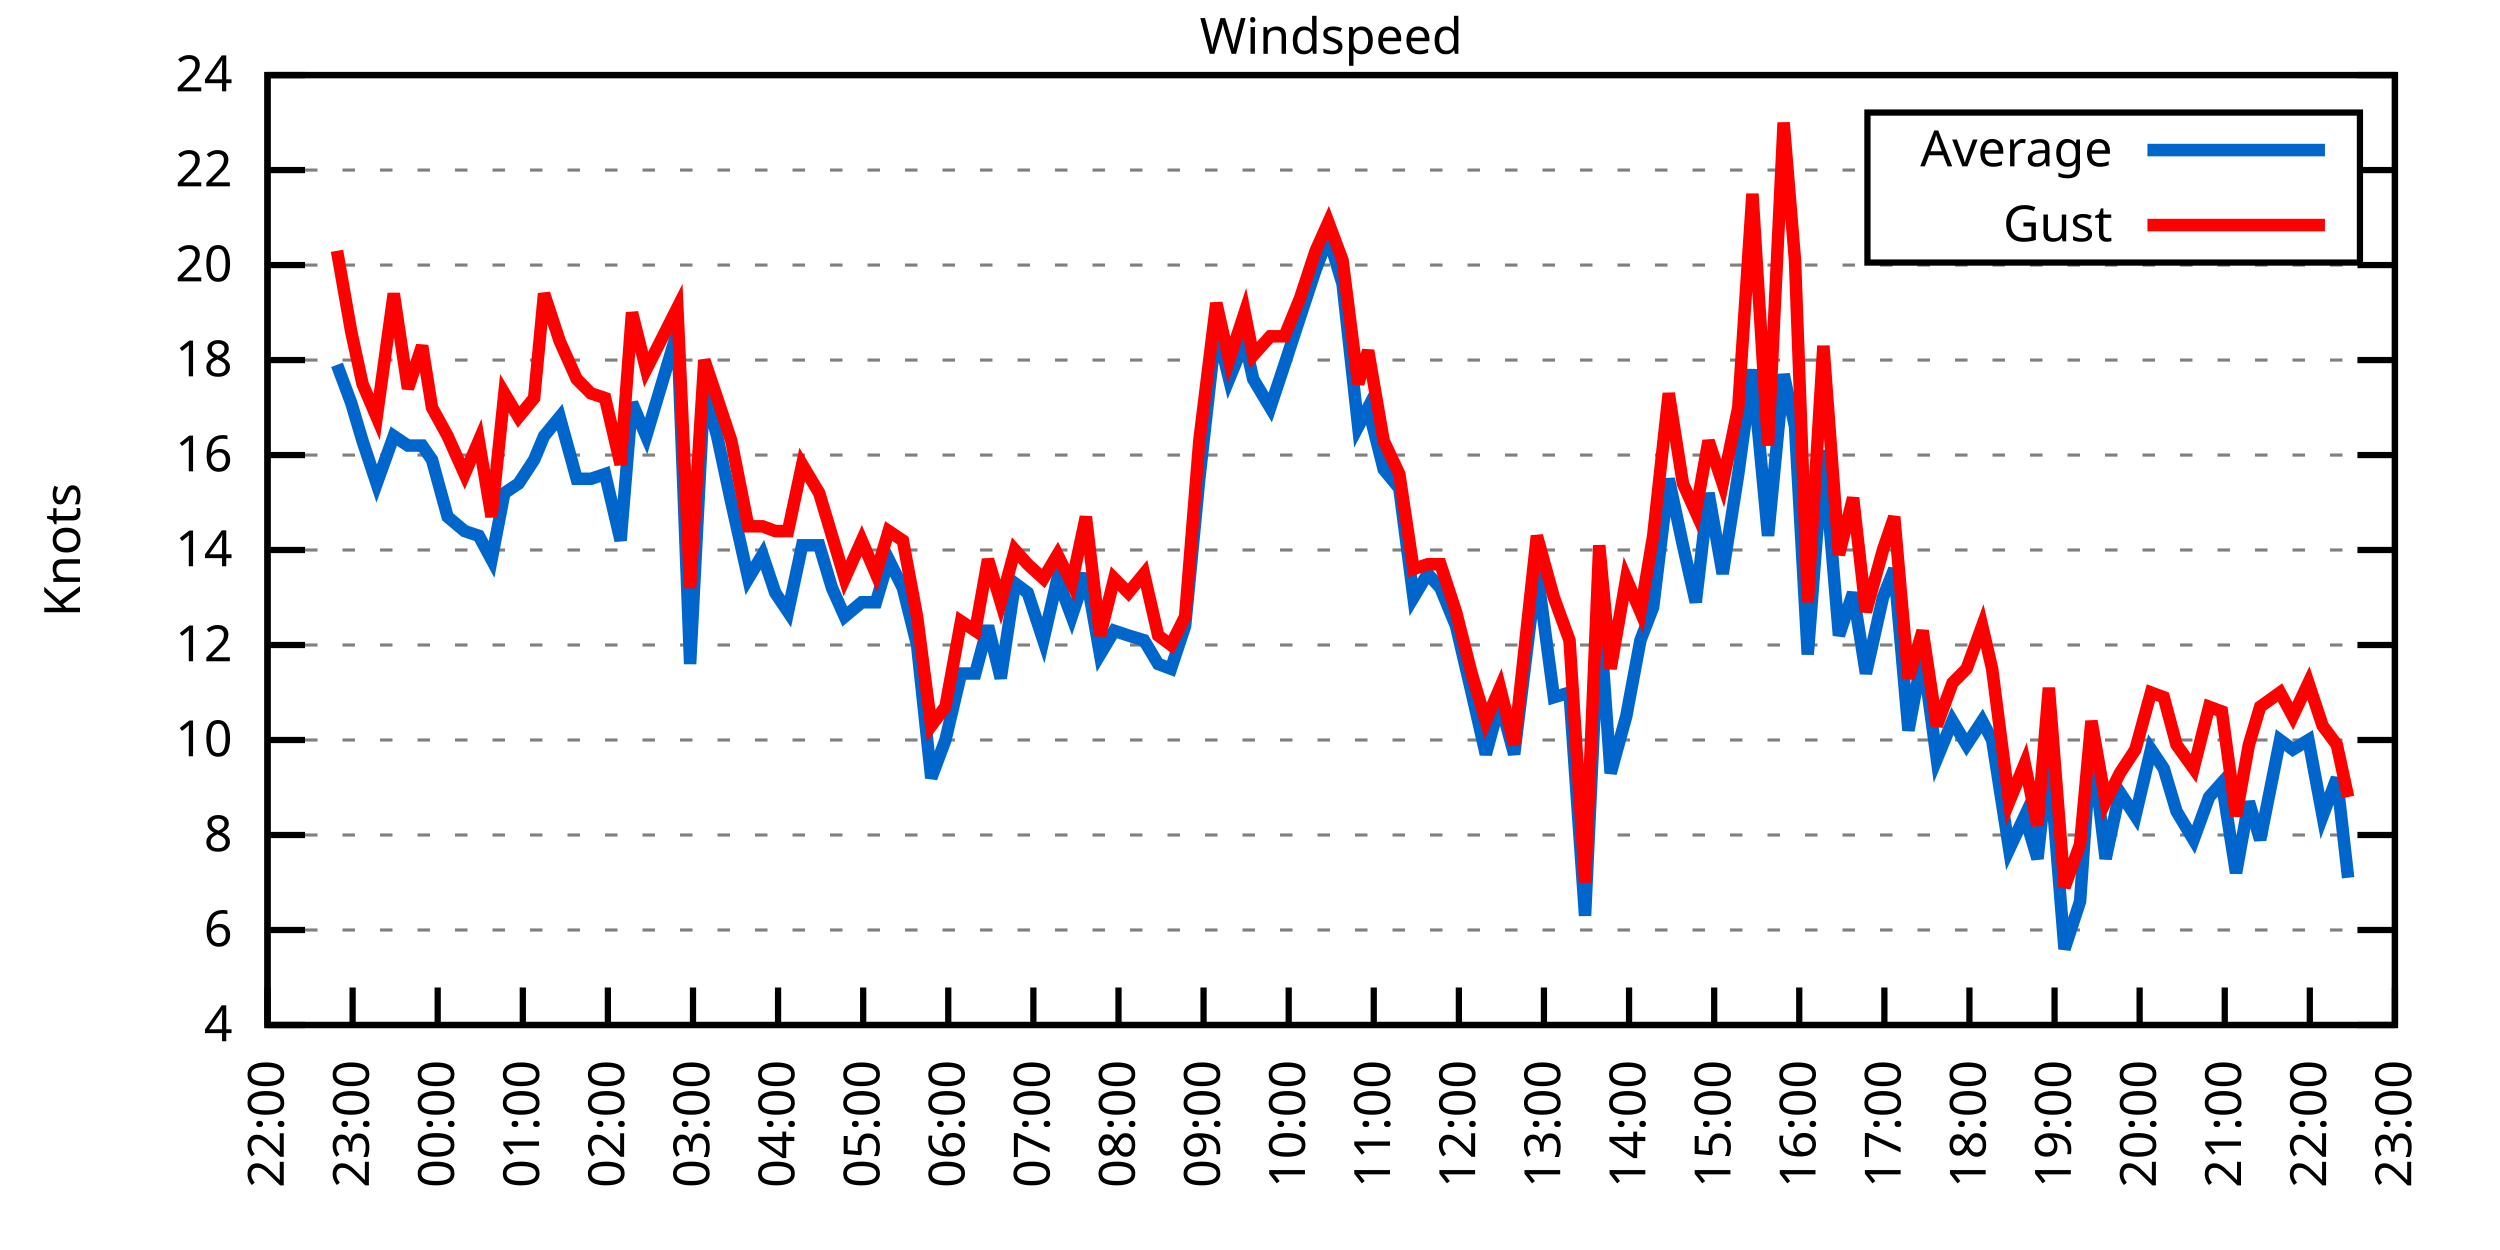
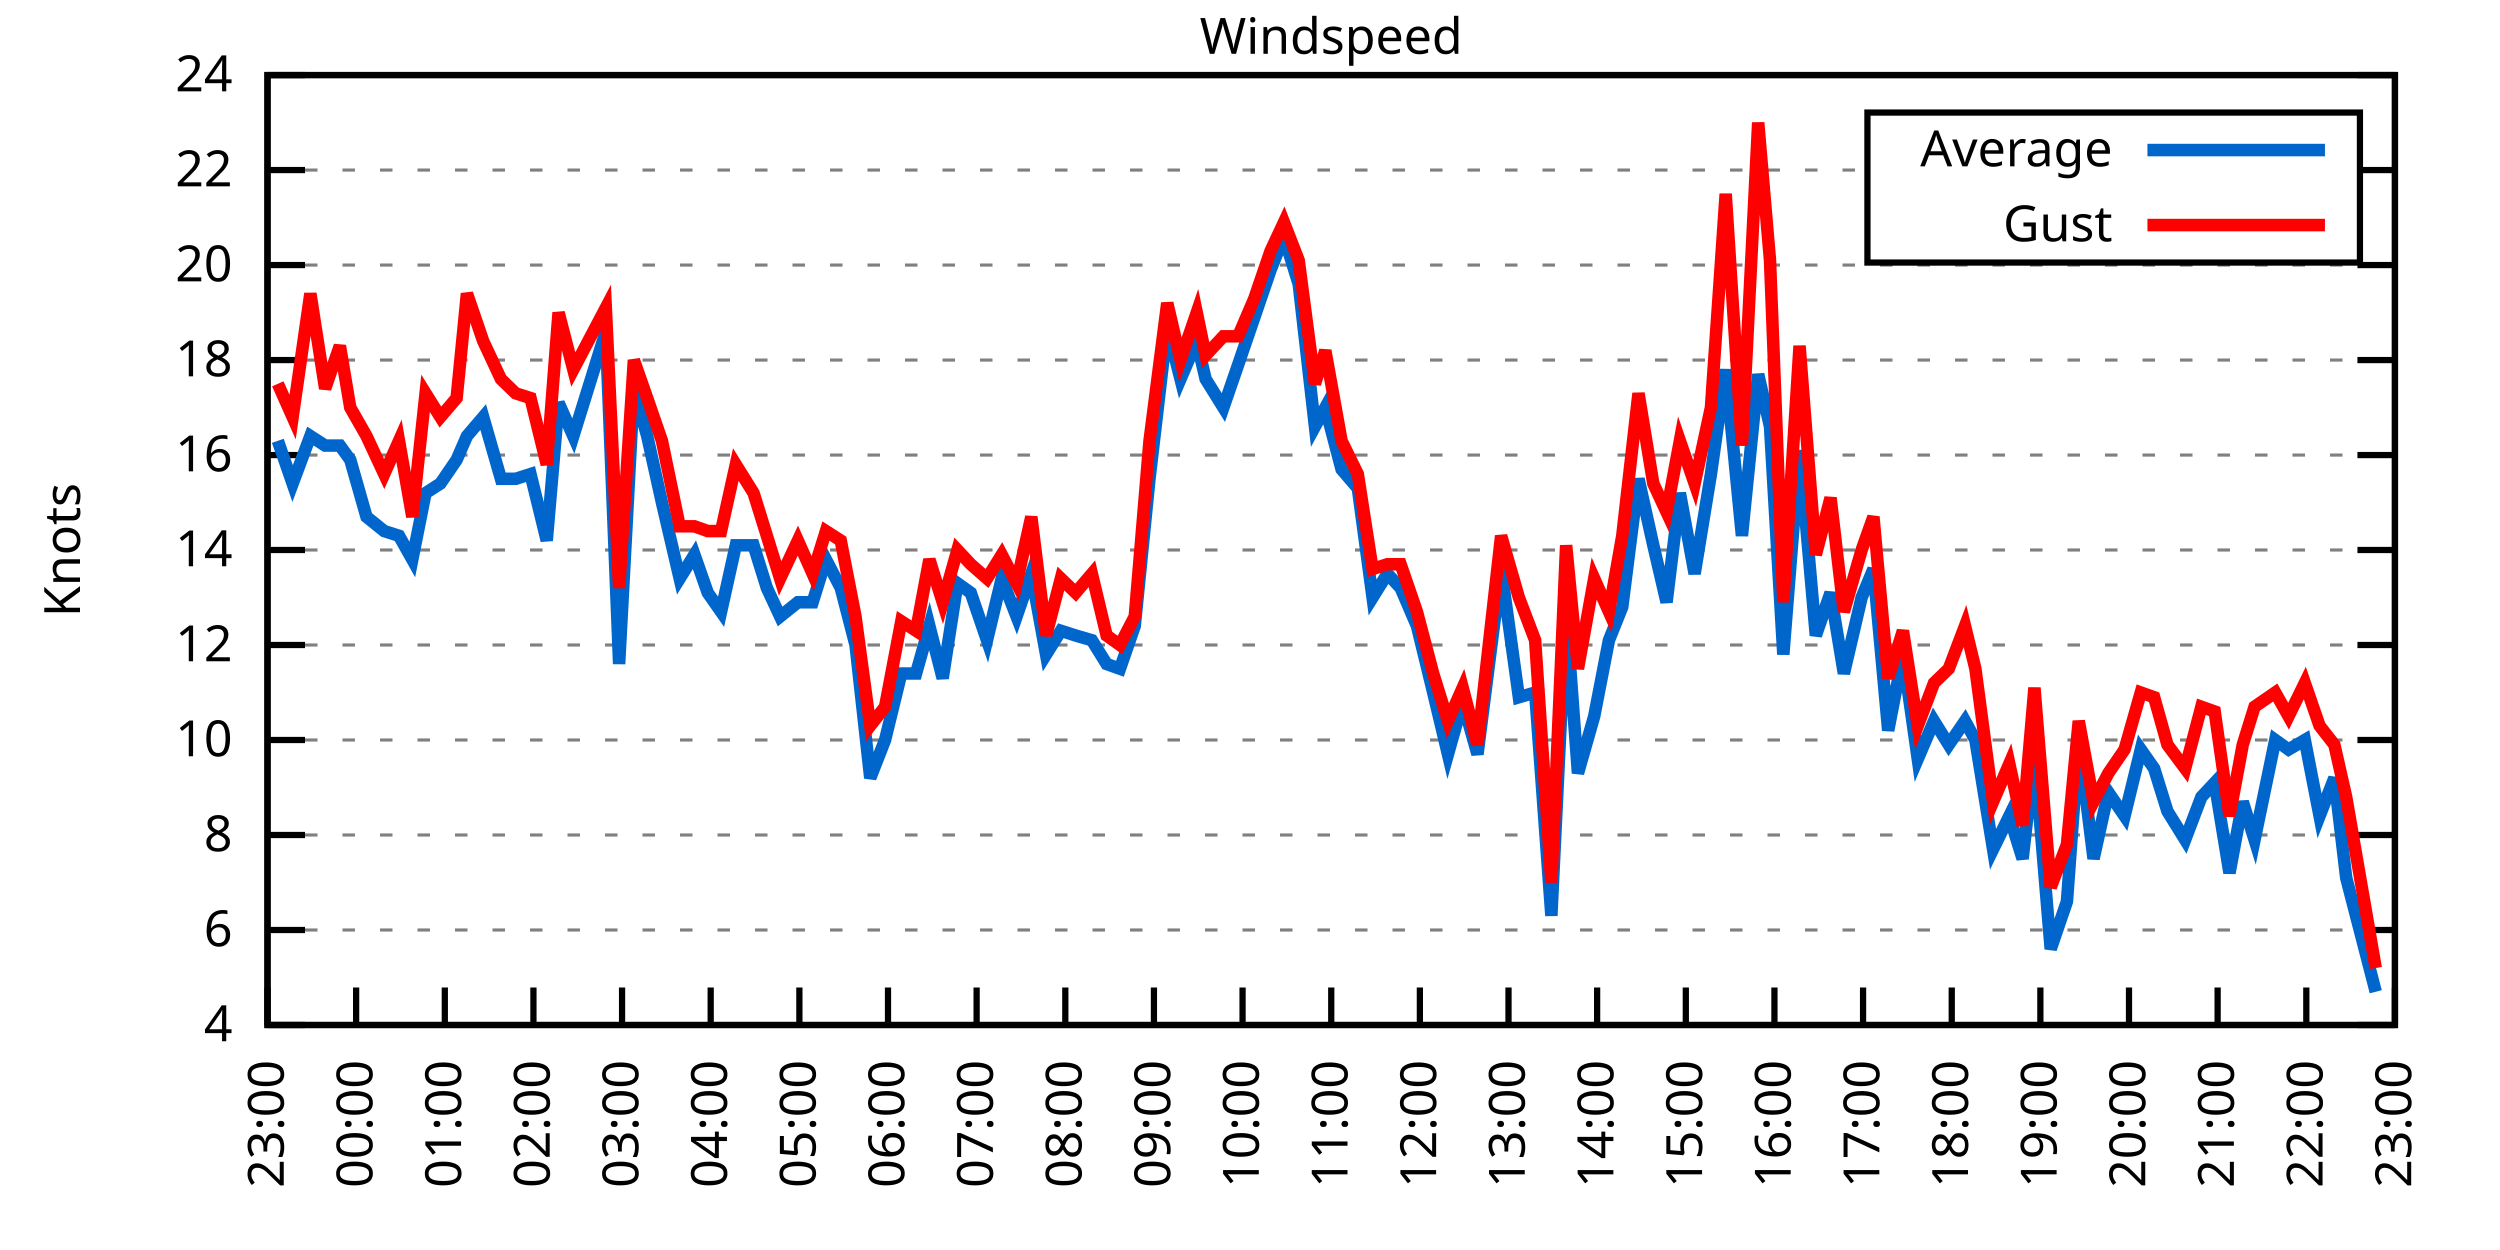
<svg xmlns="http://www.w3.org/2000/svg" xmlns:xlink="http://www.w3.org/1999/xlink" width="400" height="200" viewBox="0 0 400 200">
  <g id="gnuplot_canvas">
    <rect x="0" y="0" width="400" height="200" fill="none" />
    <defs>
      <circle id="gpDot" r="0.5" stroke-width="0.5" stroke="currentColor" />
      <path id="gpPt0" stroke-width="0.333" stroke="currentColor" d="M-1,0 h2 M0,-1 v2" />
      <path id="gpPt1" stroke-width="0.333" stroke="currentColor" d="M-1,-1 L1,1 M1,-1 L-1,1" />
      <path id="gpPt2" stroke-width="0.333" stroke="currentColor" d="M-1,0 L1,0 M0,-1 L0,1 M-1,-1 L1,1 M-1,1 L1,-1" />
      <rect id="gpPt3" stroke-width="0.333" stroke="currentColor" x="-1" y="-1" width="2" height="2" />
      <rect id="gpPt4" stroke-width="0.333" stroke="currentColor" fill="currentColor" x="-1" y="-1" width="2" height="2" />
      <circle id="gpPt5" stroke-width="0.333" stroke="currentColor" cx="0" cy="0" r="1" />
      <use xlink:href="#gpPt5" id="gpPt6" fill="currentColor" stroke="none" />
      <path id="gpPt7" stroke-width="0.333" stroke="currentColor" d="M0,-1.33 L-1.33,0.67 L1.33,0.67 z" />
      <use xlink:href="#gpPt7" id="gpPt8" fill="currentColor" stroke="none" />
      <use xlink:href="#gpPt7" id="gpPt9" stroke="currentColor" transform="rotate(180)" />
      <use xlink:href="#gpPt9" id="gpPt10" fill="currentColor" stroke="none" />
      <use xlink:href="#gpPt3" id="gpPt11" stroke="currentColor" transform="rotate(45)" />
      <use xlink:href="#gpPt11" id="gpPt12" fill="currentColor" stroke="none" />
      <path id="gpPt13" stroke-width="0.333" stroke="currentColor" d="M0,1.330 L1.265,0.411 L0.782,-1.067 L-0.782,-1.076 L-1.265,0.411 z" />
      <use xlink:href="#gpPt13" id="gpPt14" fill="currentColor" stroke="none" />
      <filter id="textbox" filterUnits="objectBoundingBox" x="0" y="0" height="1" width="1">
        <feFlood flood-color="white" flood-opacity="1" result="bgnd" />
        <feComposite in="SourceGraphic" in2="bgnd" operator="atop" />
      </filter>
      <filter id="greybox" filterUnits="objectBoundingBox" x="0" y="0" height="1" width="1">
        <feFlood flood-color="lightgrey" flood-opacity="1" result="grey" />
        <feComposite in="SourceGraphic" in2="grey" operator="atop" />
      </filter>
    </defs>
    <g fill="none" color="white" stroke="currentColor" stroke-width="1.00" stroke-linecap="butt" stroke-linejoin="miter">
</g>
    <g fill="none" color="black" stroke="currentColor" stroke-width="1.00" stroke-linecap="butt" stroke-linejoin="miter">
      <g stroke="none" shape-rendering="crispEdges">
        <polygon fill="rgb(255, 255, 255)" points="42.80,164.00 383.18,164.00 383.18,12.02 42.80,12.02 " />
      </g>
    </g>
    <g fill="none" color="black" stroke="currentColor" stroke-width="1.00" stroke-linecap="butt" stroke-linejoin="miter">
</g>
    <g fill="none" color="black" stroke="black" stroke-width="0.50" stroke-linecap="butt" stroke-linejoin="miter">
</g>
    <g fill="none" color="gray" stroke="currentColor" stroke-width="0.50" stroke-linecap="butt" stroke-linejoin="miter">
      <path stroke="gray" stroke-dasharray="2,4" class="gridline" d="M42.80,164.00 L383.19,164.00  " />
    </g>
    <g fill="none" color="gray" stroke="gray" stroke-width="1.00" stroke-linecap="butt" stroke-linejoin="miter">
</g>
    <g fill="none" color="black" stroke="currentColor" stroke-width="1.00" stroke-linecap="butt" stroke-linejoin="miter">
      <path stroke="black" d="M42.80,164.00 L48.80,164.00 M383.19,164.00 L377.19,164.00  " />
      <g transform="translate(37.20,166.60)" stroke="none" fill="black" font-family="Sans" font-size="8.00" text-anchor="end">
        <text>
          <tspan font-family="Sans"> 4</tspan>
        </text>
      </g>
    </g>
    <g fill="none" color="black" stroke="currentColor" stroke-width="1.00" stroke-linecap="butt" stroke-linejoin="miter">
</g>
    <g fill="none" color="black" stroke="black" stroke-width="0.50" stroke-linecap="butt" stroke-linejoin="miter">
</g>
    <g fill="none" color="gray" stroke="currentColor" stroke-width="0.50" stroke-linecap="butt" stroke-linejoin="miter">
      <path stroke="gray" stroke-dasharray="2,4" class="gridline" d="M42.80,148.80 L383.19,148.80  " />
    </g>
    <g fill="none" color="gray" stroke="gray" stroke-width="1.00" stroke-linecap="butt" stroke-linejoin="miter">
</g>
    <g fill="none" color="black" stroke="currentColor" stroke-width="1.00" stroke-linecap="butt" stroke-linejoin="miter">
      <path stroke="black" d="M42.80,148.80 L48.80,148.80 M383.19,148.80 L377.19,148.80  " />
      <g transform="translate(37.20,151.40)" stroke="none" fill="black" font-family="Sans" font-size="8.00" text-anchor="end">
        <text>
          <tspan font-family="Sans"> 6</tspan>
        </text>
      </g>
    </g>
    <g fill="none" color="black" stroke="currentColor" stroke-width="1.00" stroke-linecap="butt" stroke-linejoin="miter">
</g>
    <g fill="none" color="black" stroke="black" stroke-width="0.50" stroke-linecap="butt" stroke-linejoin="miter">
</g>
    <g fill="none" color="gray" stroke="currentColor" stroke-width="0.50" stroke-linecap="butt" stroke-linejoin="miter">
      <path stroke="gray" stroke-dasharray="2,4" class="gridline" d="M42.80,133.60 L383.19,133.60  " />
    </g>
    <g fill="none" color="gray" stroke="gray" stroke-width="1.00" stroke-linecap="butt" stroke-linejoin="miter">
</g>
    <g fill="none" color="black" stroke="currentColor" stroke-width="1.00" stroke-linecap="butt" stroke-linejoin="miter">
      <path stroke="black" d="M42.80,133.60 L48.80,133.60 M383.19,133.60 L377.19,133.60  " />
      <g transform="translate(37.20,136.20)" stroke="none" fill="black" font-family="Sans" font-size="8.00" text-anchor="end">
        <text>
          <tspan font-family="Sans"> 8</tspan>
        </text>
      </g>
    </g>
    <g fill="none" color="black" stroke="currentColor" stroke-width="1.00" stroke-linecap="butt" stroke-linejoin="miter">
</g>
    <g fill="none" color="black" stroke="black" stroke-width="0.50" stroke-linecap="butt" stroke-linejoin="miter">
</g>
    <g fill="none" color="gray" stroke="currentColor" stroke-width="0.50" stroke-linecap="butt" stroke-linejoin="miter">
      <path stroke="gray" stroke-dasharray="2,4" class="gridline" d="M42.80,118.40 L383.19,118.40  " />
    </g>
    <g fill="none" color="gray" stroke="gray" stroke-width="1.00" stroke-linecap="butt" stroke-linejoin="miter">
</g>
    <g fill="none" color="black" stroke="currentColor" stroke-width="1.00" stroke-linecap="butt" stroke-linejoin="miter">
      <path stroke="black" d="M42.80,118.40 L48.80,118.40 M383.19,118.40 L377.19,118.40  " />
      <g transform="translate(37.20,121.00)" stroke="none" fill="black" font-family="Sans" font-size="8.00" text-anchor="end">
        <text>
          <tspan font-family="Sans"> 10</tspan>
        </text>
      </g>
    </g>
    <g fill="none" color="black" stroke="currentColor" stroke-width="1.00" stroke-linecap="butt" stroke-linejoin="miter">
</g>
    <g fill="none" color="black" stroke="black" stroke-width="0.50" stroke-linecap="butt" stroke-linejoin="miter">
</g>
    <g fill="none" color="gray" stroke="currentColor" stroke-width="0.50" stroke-linecap="butt" stroke-linejoin="miter">
      <path stroke="gray" stroke-dasharray="2,4" class="gridline" d="M42.80,103.20 L383.19,103.20  " />
    </g>
    <g fill="none" color="gray" stroke="gray" stroke-width="1.00" stroke-linecap="butt" stroke-linejoin="miter">
</g>
    <g fill="none" color="black" stroke="currentColor" stroke-width="1.00" stroke-linecap="butt" stroke-linejoin="miter">
      <path stroke="black" d="M42.80,103.20 L48.80,103.20 M383.19,103.20 L377.19,103.20  " />
      <g transform="translate(37.20,105.80)" stroke="none" fill="black" font-family="Sans" font-size="8.00" text-anchor="end">
        <text>
          <tspan font-family="Sans"> 12</tspan>
        </text>
      </g>
    </g>
    <g fill="none" color="black" stroke="currentColor" stroke-width="1.00" stroke-linecap="butt" stroke-linejoin="miter">
</g>
    <g fill="none" color="black" stroke="black" stroke-width="0.50" stroke-linecap="butt" stroke-linejoin="miter">
</g>
    <g fill="none" color="gray" stroke="currentColor" stroke-width="0.50" stroke-linecap="butt" stroke-linejoin="miter">
      <path stroke="gray" stroke-dasharray="2,4" class="gridline" d="M42.80,88.00 L383.19,88.00  " />
    </g>
    <g fill="none" color="gray" stroke="gray" stroke-width="1.00" stroke-linecap="butt" stroke-linejoin="miter">
</g>
    <g fill="none" color="black" stroke="currentColor" stroke-width="1.00" stroke-linecap="butt" stroke-linejoin="miter">
      <path stroke="black" d="M42.80,88.00 L48.80,88.00 M383.19,88.00 L377.19,88.00  " />
      <g transform="translate(37.20,90.60)" stroke="none" fill="black" font-family="Sans" font-size="8.00" text-anchor="end">
        <text>
          <tspan font-family="Sans"> 14</tspan>
        </text>
      </g>
    </g>
    <g fill="none" color="black" stroke="currentColor" stroke-width="1.00" stroke-linecap="butt" stroke-linejoin="miter">
</g>
    <g fill="none" color="black" stroke="black" stroke-width="0.50" stroke-linecap="butt" stroke-linejoin="miter">
</g>
    <g fill="none" color="gray" stroke="currentColor" stroke-width="0.50" stroke-linecap="butt" stroke-linejoin="miter">
      <path stroke="gray" stroke-dasharray="2,4" class="gridline" d="M42.80,72.81 L383.19,72.81  " />
    </g>
    <g fill="none" color="gray" stroke="gray" stroke-width="1.00" stroke-linecap="butt" stroke-linejoin="miter">
</g>
    <g fill="none" color="black" stroke="currentColor" stroke-width="1.00" stroke-linecap="butt" stroke-linejoin="miter">
      <path stroke="black" d="M42.80,72.81 L48.80,72.81 M383.19,72.81 L377.19,72.81  " />
      <g transform="translate(37.20,75.41)" stroke="none" fill="black" font-family="Sans" font-size="8.00" text-anchor="end">
        <text>
          <tspan font-family="Sans"> 16</tspan>
        </text>
      </g>
    </g>
    <g fill="none" color="black" stroke="currentColor" stroke-width="1.00" stroke-linecap="butt" stroke-linejoin="miter">
</g>
    <g fill="none" color="black" stroke="black" stroke-width="0.50" stroke-linecap="butt" stroke-linejoin="miter">
</g>
    <g fill="none" color="gray" stroke="currentColor" stroke-width="0.50" stroke-linecap="butt" stroke-linejoin="miter">
      <path stroke="gray" stroke-dasharray="2,4" class="gridline" d="M42.80,57.61 L383.19,57.61  " />
    </g>
    <g fill="none" color="gray" stroke="gray" stroke-width="1.00" stroke-linecap="butt" stroke-linejoin="miter">
</g>
    <g fill="none" color="black" stroke="currentColor" stroke-width="1.00" stroke-linecap="butt" stroke-linejoin="miter">
      <path stroke="black" d="M42.80,57.61 L48.80,57.61 M383.19,57.61 L377.19,57.61  " />
      <g transform="translate(37.20,60.21)" stroke="none" fill="black" font-family="Sans" font-size="8.00" text-anchor="end">
        <text>
          <tspan font-family="Sans"> 18</tspan>
        </text>
      </g>
    </g>
    <g fill="none" color="black" stroke="currentColor" stroke-width="1.00" stroke-linecap="butt" stroke-linejoin="miter">
</g>
    <g fill="none" color="black" stroke="black" stroke-width="0.50" stroke-linecap="butt" stroke-linejoin="miter">
</g>
    <g fill="none" color="gray" stroke="currentColor" stroke-width="0.50" stroke-linecap="butt" stroke-linejoin="miter">
      <path stroke="gray" stroke-dasharray="2,4" class="gridline" d="M42.80,42.41 L383.19,42.41  " />
    </g>
    <g fill="none" color="gray" stroke="gray" stroke-width="1.00" stroke-linecap="butt" stroke-linejoin="miter">
</g>
    <g fill="none" color="black" stroke="currentColor" stroke-width="1.00" stroke-linecap="butt" stroke-linejoin="miter">
      <path stroke="black" d="M42.80,42.41 L48.80,42.41 M383.19,42.41 L377.19,42.41  " />
      <g transform="translate(37.20,45.01)" stroke="none" fill="black" font-family="Sans" font-size="8.00" text-anchor="end">
        <text>
          <tspan font-family="Sans"> 20</tspan>
        </text>
      </g>
    </g>
    <g fill="none" color="black" stroke="currentColor" stroke-width="1.00" stroke-linecap="butt" stroke-linejoin="miter">
</g>
    <g fill="none" color="black" stroke="black" stroke-width="0.50" stroke-linecap="butt" stroke-linejoin="miter">
</g>
    <g fill="none" color="gray" stroke="currentColor" stroke-width="0.50" stroke-linecap="butt" stroke-linejoin="miter">
      <path stroke="gray" stroke-dasharray="2,4" class="gridline" d="M42.80,27.21 L298.79,27.21 M377.59,27.21 L383.19,27.21  " />
    </g>
    <g fill="none" color="gray" stroke="gray" stroke-width="1.00" stroke-linecap="butt" stroke-linejoin="miter">
</g>
    <g fill="none" color="black" stroke="currentColor" stroke-width="1.00" stroke-linecap="butt" stroke-linejoin="miter">
      <path stroke="black" d="M42.80,27.21 L48.80,27.21 M383.19,27.21 L377.19,27.21  " />
      <g transform="translate(37.20,29.81)" stroke="none" fill="black" font-family="Sans" font-size="8.00" text-anchor="end">
        <text>
          <tspan font-family="Sans"> 22</tspan>
        </text>
      </g>
    </g>
    <g fill="none" color="black" stroke="currentColor" stroke-width="1.00" stroke-linecap="butt" stroke-linejoin="miter">
</g>
    <g fill="none" color="black" stroke="black" stroke-width="0.50" stroke-linecap="butt" stroke-linejoin="miter">
</g>
    <g fill="none" color="gray" stroke="currentColor" stroke-width="0.50" stroke-linecap="butt" stroke-linejoin="miter">
      <path stroke="gray" stroke-dasharray="2,4" class="gridline" d="M42.80,12.01 L383.19,12.01  " />
    </g>
    <g fill="none" color="gray" stroke="gray" stroke-width="1.00" stroke-linecap="butt" stroke-linejoin="miter">
</g>
    <g fill="none" color="black" stroke="currentColor" stroke-width="1.00" stroke-linecap="butt" stroke-linejoin="miter">
      <path stroke="black" d="M42.80,12.01 L48.80,12.01 M383.19,12.01 L377.19,12.01  " />
      <g transform="translate(37.20,14.61)" stroke="none" fill="black" font-family="Sans" font-size="8.00" text-anchor="end">
        <text>
          <tspan font-family="Sans"> 24</tspan>
        </text>
      </g>
    </g>
    <g fill="none" color="black" stroke="currentColor" stroke-width="1.00" stroke-linecap="butt" stroke-linejoin="miter">
      <path stroke="black" d="M42.80,164.00 L42.80,158.00  " />
      <g transform="translate(45.40,169.60) rotate(270.00)" stroke="none" fill="black" font-family="Sans" font-size="8.00" text-anchor="end">
        <text>
-           <tspan font-family="Sans">22:00</tspan>
-         </text>
-       </g>
-     </g>
-     <g fill="none" color="black" stroke="currentColor" stroke-width="1.00" stroke-linecap="butt" stroke-linejoin="miter">
-       <path stroke="black" d="M56.42,164.00 L56.42,158.00  " />
-       <g transform="translate(59.02,169.60) rotate(270.00)" stroke="none" fill="black" font-family="Sans" font-size="8.00" text-anchor="end">
-         <text>
          <tspan font-family="Sans">23:00</tspan>
        </text>
      </g>
    </g>
    <g fill="none" color="black" stroke="currentColor" stroke-width="1.00" stroke-linecap="butt" stroke-linejoin="miter">
-       <path stroke="black" d="M70.03,164.00 L70.03,158.00  " />
-       <g transform="translate(72.63,169.60) rotate(270.00)" stroke="none" fill="black" font-family="Sans" font-size="8.00" text-anchor="end">
+       <path stroke="black" d="M56.98,164.00 L56.98,158.00  " />
+       <g transform="translate(59.58,169.60) rotate(270.00)" stroke="none" fill="black" font-family="Sans" font-size="8.00" text-anchor="end">
        <text>
          <tspan font-family="Sans">00:00</tspan>
        </text>
      </g>
    </g>
    <g fill="none" color="black" stroke="currentColor" stroke-width="1.00" stroke-linecap="butt" stroke-linejoin="miter">
-       <path stroke="black" d="M83.65,164.00 L83.65,158.00  " />
-       <g transform="translate(86.25,169.60) rotate(270.00)" stroke="none" fill="black" font-family="Sans" font-size="8.00" text-anchor="end">
+       <path stroke="black" d="M71.17,164.00 L71.17,158.00  " />
+       <g transform="translate(73.77,169.60) rotate(270.00)" stroke="none" fill="black" font-family="Sans" font-size="8.00" text-anchor="end">
        <text>
          <tspan font-family="Sans">01:00</tspan>
        </text>
      </g>
    </g>
    <g fill="none" color="black" stroke="currentColor" stroke-width="1.00" stroke-linecap="butt" stroke-linejoin="miter">
-       <path stroke="black" d="M97.26,164.00 L97.26,158.00  " />
-       <g transform="translate(99.86,169.60) rotate(270.00)" stroke="none" fill="black" font-family="Sans" font-size="8.00" text-anchor="end">
+       <path stroke="black" d="M85.35,164.00 L85.35,158.00  " />
+       <g transform="translate(87.95,169.60) rotate(270.00)" stroke="none" fill="black" font-family="Sans" font-size="8.00" text-anchor="end">
        <text>
          <tspan font-family="Sans">02:00</tspan>
        </text>
      </g>
    </g>
    <g fill="none" color="black" stroke="currentColor" stroke-width="1.00" stroke-linecap="butt" stroke-linejoin="miter">
-       <path stroke="black" d="M110.88,164.00 L110.88,158.00  " />
-       <g transform="translate(113.48,169.60) rotate(270.00)" stroke="none" fill="black" font-family="Sans" font-size="8.00" text-anchor="end">
+       <path stroke="black" d="M99.53,164.00 L99.53,158.00  " />
+       <g transform="translate(102.13,169.60) rotate(270.00)" stroke="none" fill="black" font-family="Sans" font-size="8.00" text-anchor="end">
        <text>
          <tspan font-family="Sans">03:00</tspan>
        </text>
      </g>
    </g>
    <g fill="none" color="black" stroke="currentColor" stroke-width="1.00" stroke-linecap="butt" stroke-linejoin="miter">
-       <path stroke="black" d="M124.49,164.00 L124.49,158.00  " />
-       <g transform="translate(127.09,169.60) rotate(270.00)" stroke="none" fill="black" font-family="Sans" font-size="8.00" text-anchor="end">
+       <path stroke="black" d="M113.71,164.00 L113.71,158.00  " />
+       <g transform="translate(116.31,169.60) rotate(270.00)" stroke="none" fill="black" font-family="Sans" font-size="8.00" text-anchor="end">
        <text>
          <tspan font-family="Sans">04:00</tspan>
        </text>
      </g>
    </g>
    <g fill="none" color="black" stroke="currentColor" stroke-width="1.00" stroke-linecap="butt" stroke-linejoin="miter">
-       <path stroke="black" d="M138.11,164.00 L138.11,158.00  " />
-       <g transform="translate(140.71,169.60) rotate(270.00)" stroke="none" fill="black" font-family="Sans" font-size="8.00" text-anchor="end">
+       <path stroke="black" d="M127.90,164.00 L127.90,158.00  " />
+       <g transform="translate(130.50,169.60) rotate(270.00)" stroke="none" fill="black" font-family="Sans" font-size="8.00" text-anchor="end">
        <text>
          <tspan font-family="Sans">05:00</tspan>
        </text>
      </g>
    </g>
    <g fill="none" color="black" stroke="currentColor" stroke-width="1.00" stroke-linecap="butt" stroke-linejoin="miter">
-       <path stroke="black" d="M151.72,164.00 L151.72,158.00  " />
-       <g transform="translate(154.32,169.60) rotate(270.00)" stroke="none" fill="black" font-family="Sans" font-size="8.00" text-anchor="end">
+       <path stroke="black" d="M142.08,164.00 L142.08,158.00  " />
+       <g transform="translate(144.68,169.60) rotate(270.00)" stroke="none" fill="black" font-family="Sans" font-size="8.00" text-anchor="end">
        <text>
          <tspan font-family="Sans">06:00</tspan>
        </text>
      </g>
    </g>
    <g fill="none" color="black" stroke="currentColor" stroke-width="1.00" stroke-linecap="butt" stroke-linejoin="miter">
-       <path stroke="black" d="M165.34,164.00 L165.34,158.00  " />
-       <g transform="translate(167.94,169.60) rotate(270.00)" stroke="none" fill="black" font-family="Sans" font-size="8.00" text-anchor="end">
+       <path stroke="black" d="M156.26,164.00 L156.26,158.00  " />
+       <g transform="translate(158.86,169.60) rotate(270.00)" stroke="none" fill="black" font-family="Sans" font-size="8.00" text-anchor="end">
        <text>
          <tspan font-family="Sans">07:00</tspan>
        </text>
      </g>
    </g>
    <g fill="none" color="black" stroke="currentColor" stroke-width="1.00" stroke-linecap="butt" stroke-linejoin="miter">
-       <path stroke="black" d="M178.96,164.00 L178.96,158.00  " />
-       <g transform="translate(181.56,169.60) rotate(270.00)" stroke="none" fill="black" font-family="Sans" font-size="8.00" text-anchor="end">
+       <path stroke="black" d="M170.45,164.00 L170.45,158.00  " />
+       <g transform="translate(173.05,169.60) rotate(270.00)" stroke="none" fill="black" font-family="Sans" font-size="8.00" text-anchor="end">
        <text>
          <tspan font-family="Sans">08:00</tspan>
        </text>
      </g>
    </g>
    <g fill="none" color="black" stroke="currentColor" stroke-width="1.00" stroke-linecap="butt" stroke-linejoin="miter">
-       <path stroke="black" d="M192.57,164.00 L192.57,158.00  " />
-       <g transform="translate(195.17,169.60) rotate(270.00)" stroke="none" fill="black" font-family="Sans" font-size="8.00" text-anchor="end">
+       <path stroke="black" d="M184.63,164.00 L184.63,158.00  " />
+       <g transform="translate(187.23,169.60) rotate(270.00)" stroke="none" fill="black" font-family="Sans" font-size="8.00" text-anchor="end">
        <text>
          <tspan font-family="Sans">09:00</tspan>
        </text>
      </g>
    </g>
    <g fill="none" color="black" stroke="currentColor" stroke-width="1.00" stroke-linecap="butt" stroke-linejoin="miter">
-       <path stroke="black" d="M206.19,164.00 L206.19,158.00  " />
-       <g transform="translate(208.79,169.60) rotate(270.00)" stroke="none" fill="black" font-family="Sans" font-size="8.00" text-anchor="end">
+       <path stroke="black" d="M198.81,164.00 L198.81,158.00  " />
+       <g transform="translate(201.41,169.60) rotate(270.00)" stroke="none" fill="black" font-family="Sans" font-size="8.00" text-anchor="end">
        <text>
          <tspan font-family="Sans">10:00</tspan>
        </text>
      </g>
    </g>
    <g fill="none" color="black" stroke="currentColor" stroke-width="1.00" stroke-linecap="butt" stroke-linejoin="miter">
-       <path stroke="black" d="M219.80,164.00 L219.80,158.00  " />
-       <g transform="translate(222.40,169.60) rotate(270.00)" stroke="none" fill="black" font-family="Sans" font-size="8.00" text-anchor="end">
+       <path stroke="black" d="M213.00,164.00 L213.00,158.00  " />
+       <g transform="translate(215.60,169.60) rotate(270.00)" stroke="none" fill="black" font-family="Sans" font-size="8.00" text-anchor="end">
        <text>
          <tspan font-family="Sans">11:00</tspan>
        </text>
      </g>
    </g>
    <g fill="none" color="black" stroke="currentColor" stroke-width="1.00" stroke-linecap="butt" stroke-linejoin="miter">
-       <path stroke="black" d="M233.42,164.00 L233.42,158.00  " />
-       <g transform="translate(236.02,169.60) rotate(270.00)" stroke="none" fill="black" font-family="Sans" font-size="8.00" text-anchor="end">
+       <path stroke="black" d="M227.18,164.00 L227.18,158.00  " />
+       <g transform="translate(229.78,169.60) rotate(270.00)" stroke="none" fill="black" font-family="Sans" font-size="8.00" text-anchor="end">
        <text>
          <tspan font-family="Sans">12:00</tspan>
        </text>
      </g>
    </g>
    <g fill="none" color="black" stroke="currentColor" stroke-width="1.00" stroke-linecap="butt" stroke-linejoin="miter">
-       <path stroke="black" d="M247.03,164.00 L247.03,158.00  " />
-       <g transform="translate(249.63,169.60) rotate(270.00)" stroke="none" fill="black" font-family="Sans" font-size="8.00" text-anchor="end">
+       <path stroke="black" d="M241.36,164.00 L241.36,158.00  " />
+       <g transform="translate(243.96,169.60) rotate(270.00)" stroke="none" fill="black" font-family="Sans" font-size="8.00" text-anchor="end">
        <text>
          <tspan font-family="Sans">13:00</tspan>
        </text>
      </g>
    </g>
    <g fill="none" color="black" stroke="currentColor" stroke-width="1.00" stroke-linecap="butt" stroke-linejoin="miter">
-       <path stroke="black" d="M260.65,164.00 L260.65,158.00  " />
-       <g transform="translate(263.25,169.60) rotate(270.00)" stroke="none" fill="black" font-family="Sans" font-size="8.00" text-anchor="end">
+       <path stroke="black" d="M255.54,164.00 L255.54,158.00  " />
+       <g transform="translate(258.14,169.60) rotate(270.00)" stroke="none" fill="black" font-family="Sans" font-size="8.00" text-anchor="end">
        <text>
          <tspan font-family="Sans">14:00</tspan>
        </text>
      </g>
    </g>
    <g fill="none" color="black" stroke="currentColor" stroke-width="1.00" stroke-linecap="butt" stroke-linejoin="miter">
-       <path stroke="black" d="M274.27,164.00 L274.27,158.00  " />
-       <g transform="translate(276.87,169.60) rotate(270.00)" stroke="none" fill="black" font-family="Sans" font-size="8.00" text-anchor="end">
+       <path stroke="black" d="M269.73,164.00 L269.73,158.00  " />
+       <g transform="translate(272.33,169.60) rotate(270.00)" stroke="none" fill="black" font-family="Sans" font-size="8.00" text-anchor="end">
        <text>
          <tspan font-family="Sans">15:00</tspan>
        </text>
      </g>
    </g>
    <g fill="none" color="black" stroke="currentColor" stroke-width="1.00" stroke-linecap="butt" stroke-linejoin="miter">
-       <path stroke="black" d="M287.88,164.00 L287.88,158.00  " />
-       <g transform="translate(290.48,169.60) rotate(270.00)" stroke="none" fill="black" font-family="Sans" font-size="8.00" text-anchor="end">
+       <path stroke="black" d="M283.91,164.00 L283.91,158.00  " />
+       <g transform="translate(286.51,169.60) rotate(270.00)" stroke="none" fill="black" font-family="Sans" font-size="8.00" text-anchor="end">
        <text>
          <tspan font-family="Sans">16:00</tspan>
        </text>
      </g>
    </g>
    <g fill="none" color="black" stroke="currentColor" stroke-width="1.00" stroke-linecap="butt" stroke-linejoin="miter">
-       <path stroke="black" d="M301.50,164.00 L301.50,158.00  " />
-       <g transform="translate(304.10,169.60) rotate(270.00)" stroke="none" fill="black" font-family="Sans" font-size="8.00" text-anchor="end">
+       <path stroke="black" d="M298.09,164.00 L298.09,158.00  " />
+       <g transform="translate(300.69,169.60) rotate(270.00)" stroke="none" fill="black" font-family="Sans" font-size="8.00" text-anchor="end">
        <text>
          <tspan font-family="Sans">17:00</tspan>
        </text>
      </g>
    </g>
    <g fill="none" color="black" stroke="currentColor" stroke-width="1.00" stroke-linecap="butt" stroke-linejoin="miter">
-       <path stroke="black" d="M315.11,164.00 L315.11,158.00  " />
-       <g transform="translate(317.71,169.60) rotate(270.00)" stroke="none" fill="black" font-family="Sans" font-size="8.00" text-anchor="end">
+       <path stroke="black" d="M312.28,164.00 L312.28,158.00  " />
+       <g transform="translate(314.88,169.60) rotate(270.00)" stroke="none" fill="black" font-family="Sans" font-size="8.00" text-anchor="end">
        <text>
          <tspan font-family="Sans">18:00</tspan>
        </text>
      </g>
    </g>
    <g fill="none" color="black" stroke="currentColor" stroke-width="1.00" stroke-linecap="butt" stroke-linejoin="miter">
-       <path stroke="black" d="M328.73,164.00 L328.73,158.00  " />
-       <g transform="translate(331.33,169.60) rotate(270.00)" stroke="none" fill="black" font-family="Sans" font-size="8.00" text-anchor="end">
+       <path stroke="black" d="M326.46,164.00 L326.46,158.00  " />
+       <g transform="translate(329.06,169.60) rotate(270.00)" stroke="none" fill="black" font-family="Sans" font-size="8.00" text-anchor="end">
        <text>
          <tspan font-family="Sans">19:00</tspan>
        </text>
      </g>
    </g>
    <g fill="none" color="black" stroke="currentColor" stroke-width="1.00" stroke-linecap="butt" stroke-linejoin="miter">
-       <path stroke="black" d="M342.34,164.00 L342.34,158.00  " />
-       <g transform="translate(344.94,169.60) rotate(270.00)" stroke="none" fill="black" font-family="Sans" font-size="8.00" text-anchor="end">
+       <path stroke="black" d="M340.64,164.00 L340.64,158.00  " />
+       <g transform="translate(343.24,169.60) rotate(270.00)" stroke="none" fill="black" font-family="Sans" font-size="8.00" text-anchor="end">
        <text>
          <tspan font-family="Sans">20:00</tspan>
        </text>
      </g>
    </g>
    <g fill="none" color="black" stroke="currentColor" stroke-width="1.00" stroke-linecap="butt" stroke-linejoin="miter">
-       <path stroke="black" d="M355.96,164.00 L355.96,158.00  " />
-       <g transform="translate(358.56,169.60) rotate(270.00)" stroke="none" fill="black" font-family="Sans" font-size="8.00" text-anchor="end">
+       <path stroke="black" d="M354.82,164.00 L354.82,158.00  " />
+       <g transform="translate(357.42,169.60) rotate(270.00)" stroke="none" fill="black" font-family="Sans" font-size="8.00" text-anchor="end">
        <text>
          <tspan font-family="Sans">21:00</tspan>
        </text>
      </g>
    </g>
    <g fill="none" color="black" stroke="currentColor" stroke-width="1.00" stroke-linecap="butt" stroke-linejoin="miter">
-       <path stroke="black" d="M369.57,164.00 L369.57,158.00  " />
-       <g transform="translate(372.17,169.60) rotate(270.00)" stroke="none" fill="black" font-family="Sans" font-size="8.00" text-anchor="end">
+       <path stroke="black" d="M369.01,164.00 L369.01,158.00  " />
+       <g transform="translate(371.61,169.60) rotate(270.00)" stroke="none" fill="black" font-family="Sans" font-size="8.00" text-anchor="end">
        <text>
          <tspan font-family="Sans">22:00</tspan>
        </text>
      </g>
    </g>
    <g fill="none" color="black" stroke="currentColor" stroke-width="1.00" stroke-linecap="butt" stroke-linejoin="miter">
      <path stroke="black" d="M383.19,164.00 L383.19,158.00  " />
      <g transform="translate(385.79,169.60) rotate(270.00)" stroke="none" fill="black" font-family="Sans" font-size="8.00" text-anchor="end">
        <text>
          <tspan font-family="Sans">23:00</tspan>
        </text>
      </g>
    </g>
    <g fill="none" color="black" stroke="currentColor" stroke-width="1.00" stroke-linecap="butt" stroke-linejoin="miter">
</g>
    <g fill="none" color="black" stroke="currentColor" stroke-width="1.00" stroke-linecap="butt" stroke-linejoin="miter">
      <path stroke="black" d="M42.80,12.01 L42.80,164.00 L383.19,164.00 L383.19,12.01 L42.80,12.01 Z  " />
    </g>
    <g fill="none" color="black" stroke="currentColor" stroke-width="1.00" stroke-linecap="butt" stroke-linejoin="miter">
</g>
    <g fill="none" color="black" stroke="currentColor" stroke-width="1.00" stroke-linecap="butt" stroke-linejoin="miter">
      <path stroke="black" d="M298.79,42.01 L298.79,18.01 L377.59,18.01 L377.59,42.01 L298.79,42.01 Z  " />
    </g>
    <g id="Windspeed_plot_1">
      <g fill="none" color="white" stroke="black" stroke-width="2.00" stroke-linecap="butt" stroke-linejoin="miter">
</g>
      <g fill="none" color="black" stroke="currentColor" stroke-width="2.00" stroke-linecap="butt" stroke-linejoin="miter">
        <g transform="translate(337.99,26.61)" stroke="none" fill="black" font-family="Sans" font-size="8.00" text-anchor="end">
          <text>
            <tspan font-family="Sans">Average</tspan>
          </text>
        </g>
      </g>
      <g fill="none" color="black" stroke="currentColor" stroke-width="2.00" stroke-linecap="butt" stroke-linejoin="miter">
-         <path stroke="rgb(  0, 102, 204)" d="M343.59,24.01 L371.99,24.01 M53.92,58.37 L56.19,64.45 L58.00,70.53 L60.27,77.37 L63.00,69.77 L65.27,71.29   L67.54,71.29 L69.12,73.57 L71.62,82.69 L74.34,84.97 L76.61,85.73 L78.65,89.52 L80.70,78.89 L82.97,77.37   L85.46,73.57 L87.05,69.77 L89.55,66.73 L92.27,76.61 L94.54,76.61 L96.81,75.85 L99.30,86.49 L101.12,64.45   L103.39,69.77 L108.38,53.05 L110.42,106.24 L112.69,62.17 L114.74,69.77 L117.01,80.41 L119.73,92.56 L122.00,88.76   L124.04,94.84 L126.08,97.88 L128.35,87.25 L131.07,87.25 L133.12,94.08 L135.16,98.64 L137.88,96.36 L140.15,96.36   L142.19,89.52 L144.46,94.08 L146.73,103.20 L149.00,124.48 L151.27,118.40 L153.77,107.76 L156.04,107.76 L158.08,100.16   L160.12,108.52 L162.39,93.32 L164.43,94.84 L166.93,102.44 L169.20,92.56 L171.47,98.64 L173.74,91.80 L176.01,104.72   L178.28,100.92 L180.54,101.68 L183.04,102.44 L185.31,106.24 L187.35,107.00 L189.62,100.16 L191.89,76.61 L194.61,52.29   L196.66,60.65 L199.15,54.57 L200.51,60.65 L203.24,65.21 L205.51,58.37 L208.00,50.77 L210.50,43.17 L212.54,37.85   L214.81,45.45 L217.31,68.25 L218.90,65.21 L221.39,75.09 L223.89,78.13 L226.16,95.60 L228.43,91.80 L230.47,94.08   L232.96,100.16 L235.46,110.80 L237.73,120.68 L240.00,112.32 L242.27,120.68 L245.90,91.04 L248.62,111.56 L251.12,110.80   L253.61,146.52 L255.88,97.88 L257.70,123.72 L260.20,114.60 L262.47,102.44 L264.51,97.12 L267.00,76.61 L269.27,87.25   L271.32,96.36 L273.36,78.89 L275.63,91.80 L278.12,75.85 L280.39,59.13 L282.89,85.73 L285.38,59.89 L287.20,68.25   L289.24,104.72 L291.74,72.05 L294.23,101.68 L296.50,94.84 L298.55,107.76 L301.27,95.60 L303.08,91.04 L305.35,116.88   L307.62,104.72 L309.89,121.44 L312.39,115.36 L314.66,119.16 L317.15,115.36 L318.74,118.40 L321.47,135.88 L323.96,130.56   L326.00,137.40 L327.82,120.68 L330.32,151.84 L332.81,144.24 L334.63,118.40 L336.90,137.40 L339.17,126.76 L341.66,130.56   L344.16,119.92 L346.20,122.96 L348.24,129.80 L350.97,134.36 L353.46,127.52 L355.50,125.24 L357.77,139.68 L359.82,128.28   L361.63,134.36 L364.81,118.40 L366.85,119.92 L369.35,118.40 L371.62,130.56 L373.89,124.48 L375.70,140.44  " />
+         <path stroke="rgb(  0, 102, 204)" d="M343.59,24.01 L371.99,24.01 M44.45,70.53 L46.82,77.37 L49.66,69.77 L52.02,71.29 L54.38,71.29 L56.04,73.57   L58.64,82.69 L61.47,84.97 L63.84,85.73 L65.97,89.52 L68.09,78.89 L70.46,77.37 L73.06,73.57 L74.71,69.77   L77.31,66.73 L80.15,76.61 L82.51,76.61 L84.88,75.85 L87.48,86.49 L89.37,64.45 L91.73,69.77 L96.93,53.05   L99.06,106.24 L101.42,62.17 L103.55,69.77 L105.91,80.41 L108.75,92.56 L111.11,88.76 L113.24,94.84 L115.37,97.88   L117.73,87.25 L120.57,87.25 L122.70,94.08 L124.82,98.64 L127.66,96.36 L130.02,96.36 L132.15,89.52 L134.52,94.08   L136.88,103.20 L139.24,124.48 L141.61,118.40 L144.21,107.76 L146.57,107.76 L148.70,100.16 L150.83,108.52 L153.19,93.32   L155.32,94.84 L157.92,102.44 L160.28,92.56 L162.65,98.64 L165.01,91.80 L167.37,104.72 L169.74,100.92 L172.10,101.68   L174.70,102.44 L177.06,106.24 L179.19,107.00 L181.56,100.16 L183.92,76.61 L186.76,52.29 L188.88,60.65 L191.48,54.57   L192.90,60.65 L195.74,65.21 L198.10,58.37 L200.70,50.77 L203.30,43.17 L205.43,37.85 L207.79,45.45 L210.39,68.25   L212.05,65.21 L214.65,75.09 L217.25,78.13 L219.61,95.60 L221.98,91.80 L224.10,94.08 L226.71,100.16 L229.31,110.80   L231.67,120.68 L234.03,112.32 L236.40,120.68 L240.18,91.04 L243.02,111.56 L245.62,110.80 L248.22,146.52 L250.58,97.88   L252.47,123.72 L255.07,114.60 L257.43,102.44 L259.56,97.12 L262.16,76.61 L264.53,87.25 L266.65,96.36 L268.78,78.89   L271.14,91.80 L273.75,75.85 L276.11,59.13 L278.71,85.73 L281.31,59.89 L283.20,68.25 L285.33,104.72 L287.93,72.05   L290.53,101.68 L292.89,94.84 L295.02,107.76 L297.86,95.60 L299.75,91.04 L302.11,116.88 L304.47,104.72 L306.84,121.44   L309.44,115.36 L311.80,119.16 L314.40,115.36 L316.06,118.40 L318.89,135.88 L321.49,130.56 L323.62,137.40 L325.51,120.68   L328.11,151.84 L330.71,144.24 L332.60,118.40 L334.97,137.40 L337.33,126.76 L339.93,130.56 L342.53,119.92 L344.66,122.96   L346.79,129.80 L349.62,134.36 L352.22,127.52 L354.35,125.24 L356.72,139.68 L358.84,128.28 L360.73,134.36 L364.04,118.40   L366.17,119.92 L368.77,118.40 L371.13,130.56 L373.50,124.48 L375.39,140.44 L380.12,158.68  " />
      </g>
    </g>
    <g id="Windspeed_plot_2">
      <g fill="none" color="black" stroke="currentColor" stroke-width="2.00" stroke-linecap="butt" stroke-linejoin="miter">
        <g transform="translate(337.99,38.61)" stroke="none" fill="black" font-family="Sans" font-size="8.00" text-anchor="end">
          <text>
            <tspan font-family="Sans">Gust</tspan>
          </text>
        </g>
      </g>
      <g fill="none" color="black" stroke="currentColor" stroke-width="2.00" stroke-linecap="butt" stroke-linejoin="miter">
-         <path stroke="rgb(255,   0,   0)" d="M343.59,36.01 L371.99,36.01 M53.92,40.13 L56.19,53.05 L58.00,61.41 L60.27,66.73 L63.00,46.97 L65.27,62.17   L67.54,55.33 L69.12,65.21 L71.62,69.77 L74.34,75.85 L76.61,70.53 L78.65,82.69 L80.70,62.93 L82.97,66.73   L85.46,63.69 L87.05,46.97 L89.55,54.57 L92.27,60.65 L94.54,62.93 L96.81,63.69 L99.30,74.33 L101.12,50.01   L103.39,59.13 L108.38,49.25 L110.42,94.08 L112.69,57.61 L114.74,63.69 L117.01,70.53 L119.73,84.21 L122.00,84.21   L124.04,84.97 L126.08,84.97 L128.35,74.33 L131.07,78.89 L133.12,85.73 L135.16,92.56 L137.88,86.49 L140.15,91.80   L142.19,84.97 L144.46,86.49 L146.73,98.64 L149.00,116.12 L151.27,113.08 L153.77,99.40 L156.04,100.92 L158.08,89.52   L160.12,96.36 L162.39,88.00 L164.43,90.28 L166.93,92.56 L169.20,88.76 L171.47,93.32 L173.74,82.69 L176.01,101.68   L178.28,92.56 L180.54,94.84 L183.04,91.80 L185.31,101.68 L187.35,103.20 L189.62,98.64 L191.89,70.53 L194.61,48.49   L196.66,57.61 L199.15,50.01 L200.51,56.85 L203.24,53.81 L205.51,53.81 L208.00,47.73 L210.50,40.13 L212.54,35.57   L214.81,41.65 L217.31,61.41 L218.90,56.09 L221.39,70.53 L223.89,75.85 L226.16,91.04 L228.43,90.28 L230.47,90.28   L232.96,97.88 L235.46,107.76 L237.73,115.36 L240.00,110.04 L242.27,119.16 L245.90,85.73 L248.62,95.60 L251.12,102.44   L253.61,141.20 L255.88,87.25 L257.70,107.00 L260.20,92.56 L262.47,97.88 L264.51,85.73 L267.00,62.93 L269.27,77.37   L271.32,81.93 L273.36,70.53 L275.63,77.37 L278.12,65.21 L280.39,31.01 L282.89,71.29 L285.38,19.61 L287.20,41.65   L289.24,96.36 L291.74,55.33 L294.23,88.76 L296.50,79.65 L298.55,97.88 L301.27,88.00 L303.08,82.69 L305.35,108.52   L307.62,100.92 L309.89,116.12 L312.39,109.28 L314.66,107.00 L317.15,100.16 L318.74,107.00 L321.47,128.28 L323.96,122.20   L326.00,132.08 L327.82,110.04 L330.32,141.96 L332.81,135.12 L334.63,115.36 L336.90,128.28 L339.17,123.72 L341.66,119.92   L344.16,110.80 L346.20,111.56 L348.24,119.16 L350.97,122.96 L353.46,113.08 L355.50,113.84 L357.77,130.56 L359.82,119.16   L361.63,113.08 L364.81,110.80 L366.85,114.60 L369.35,109.28 L371.62,116.12 L373.89,119.16 L375.70,127.52  " />
+         <path stroke="rgb(255,   0,   0)" d="M343.59,36.01 L371.99,36.01 M44.45,61.41 L46.82,66.73 L49.66,46.97 L52.02,62.17 L54.38,55.33 L56.04,65.21   L58.64,69.77 L61.47,75.85 L63.84,70.53 L65.97,82.69 L68.09,62.93 L70.46,66.73 L73.06,63.69 L74.71,46.97   L77.31,54.57 L80.15,60.65 L82.51,62.93 L84.88,63.69 L87.48,74.33 L89.37,50.01 L91.73,59.13 L96.93,49.25   L99.06,94.08 L101.42,57.61 L103.55,63.69 L105.91,70.53 L108.75,84.21 L111.11,84.21 L113.24,84.97 L115.37,84.97   L117.73,74.33 L120.57,78.89 L122.70,85.73 L124.82,92.56 L127.66,86.49 L130.02,91.80 L132.15,84.97 L134.52,86.49   L136.88,98.64 L139.24,116.12 L141.61,113.08 L144.21,99.40 L146.57,100.92 L148.70,89.52 L150.83,96.36 L153.19,88.00   L155.32,90.28 L157.92,92.56 L160.28,88.76 L162.65,93.32 L165.01,82.69 L167.37,101.68 L169.74,92.56 L172.10,94.84   L174.70,91.80 L177.06,101.68 L179.19,103.20 L181.56,98.64 L183.92,70.53 L186.76,48.49 L188.88,57.61 L191.48,50.01   L192.90,56.85 L195.74,53.81 L198.10,53.81 L200.70,47.73 L203.30,40.13 L205.43,35.57 L207.79,41.65 L210.39,61.41   L212.05,56.09 L214.65,70.53 L217.25,75.85 L219.61,91.04 L221.98,90.28 L224.10,90.28 L226.71,97.88 L229.31,107.76   L231.67,115.36 L234.03,110.04 L236.40,119.16 L240.18,85.73 L243.02,95.60 L245.62,102.44 L248.22,141.20 L250.58,87.25   L252.47,107.00 L255.07,92.56 L257.43,97.88 L259.56,85.73 L262.16,62.93 L264.53,77.37 L266.65,81.93 L268.78,70.53   L271.14,77.37 L273.75,65.21 L276.11,31.01 L278.71,71.29 L281.31,19.61 L283.20,41.65 L285.33,96.36 L287.93,55.33   L290.53,88.76 L292.89,79.65 L295.02,97.88 L297.86,88.00 L299.75,82.69 L302.11,108.52 L304.47,100.92 L306.84,116.12   L309.44,109.28 L311.80,107.00 L314.40,100.16 L316.06,107.00 L318.89,128.28 L321.49,122.20 L323.62,132.08 L325.51,110.04   L328.11,141.96 L330.71,135.12 L332.60,115.36 L334.97,128.28 L337.33,123.72 L339.93,119.92 L342.53,110.80 L344.66,111.56   L346.79,119.16 L349.62,122.96 L352.22,113.08 L354.35,113.84 L356.72,130.56 L358.84,119.16 L360.73,113.08 L364.04,110.80   L366.17,114.60 L368.77,109.28 L371.13,116.12 L373.50,119.16 L375.39,127.52 L380.12,154.88  " />
      </g>
    </g>
    <g fill="none" color="black" stroke="currentColor" stroke-width="2.00" stroke-linecap="butt" stroke-linejoin="miter">
</g>
    <g fill="none" color="black" stroke="black" stroke-width="1.00" stroke-linecap="butt" stroke-linejoin="miter">
</g>
    <g fill="none" color="black" stroke="currentColor" stroke-width="1.00" stroke-linecap="butt" stroke-linejoin="miter">
      <path stroke="black" d="M42.80,12.01 L42.80,164.00 L383.19,164.00 L383.19,12.01 L42.80,12.01 Z  " />
      <g transform="translate(12.80,88.01) rotate(270.00)" stroke="none" fill="black" font-family="Sans" font-size="8.00" text-anchor="middle">
        <text>
          <tspan font-family="Sans">Knots</tspan>
        </text>
      </g>
    </g>
    <g fill="none" color="black" stroke="currentColor" stroke-width="1.00" stroke-linecap="butt" stroke-linejoin="miter">
</g>
    <g fill="none" color="black" stroke="currentColor" stroke-width="1.00" stroke-linecap="butt" stroke-linejoin="miter">
      <g transform="translate(212.99,8.61)" stroke="none" fill="black" font-family="Sans" font-size="8.00" text-anchor="middle">
        <text>
          <tspan font-family="Sans">Windspeed</tspan>
        </text>
      </g>
    </g>
    <g fill="none" color="black" stroke="currentColor" stroke-width="1.00" stroke-linecap="butt" stroke-linejoin="miter">
</g>
  </g>
</svg>
